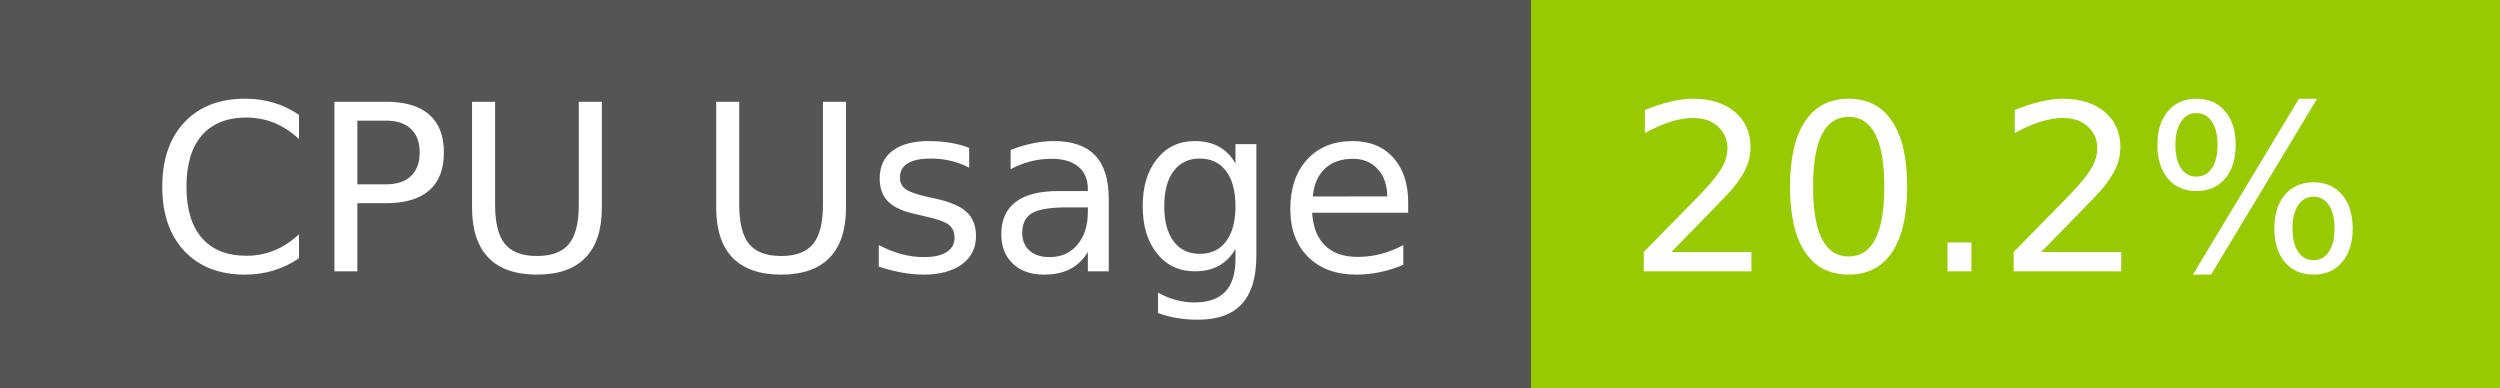
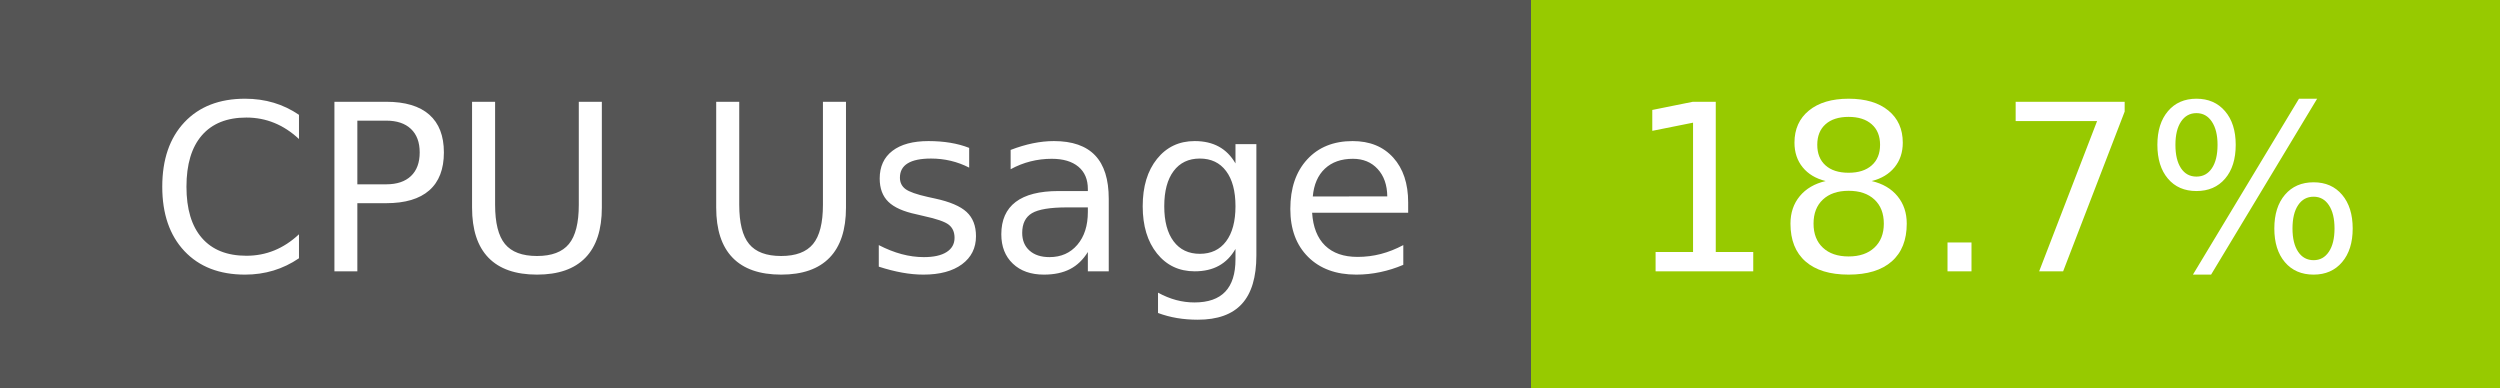
- <svg xmlns="http://www.w3.org/2000/svg" width="129" height="20" role="img" aria-label="CPU Usage: 20.2%">
+ <svg xmlns="http://www.w3.org/2000/svg" width="129" height="20" role="img" aria-label="CPU Usage: 18.7%">
  <g shape-rendering="crispEdges">
    <rect width="79" height="20" fill="#555" />
    <rect x="79" width="50" height="20" fill="#97ca00" />
  </g>
  <g fill="#fff" text-anchor="middle" font-family="Verdana,Geneva,DejaVu Sans,sans-serif" text-rendering="geometricPrecision" font-size="120">
    <text x="405" y="140" transform="scale(.1)" fill="#fff" textLength="665">CPU Usage</text>
-     <text x="1030" y="140" transform="scale(.1)" fill="#fff" textLength="390">20.2%</text>
+     <text x="1030" y="140" transform="scale(.1)" fill="#fff" textLength="390">18.7%</text>
  </g>
</svg>
